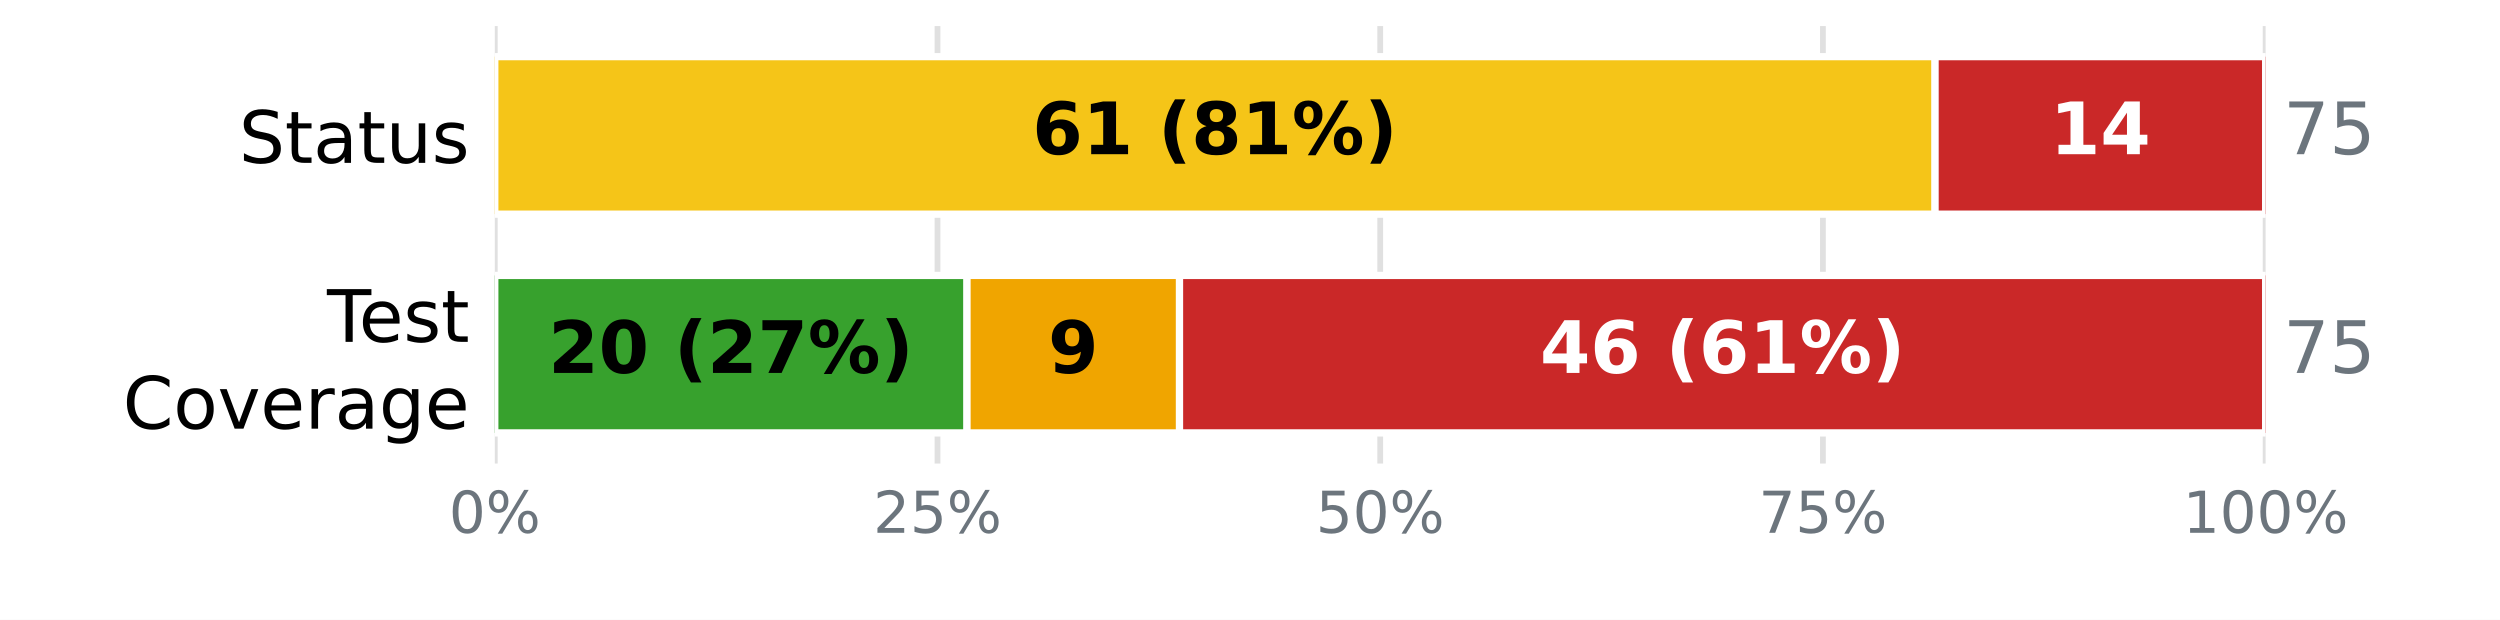
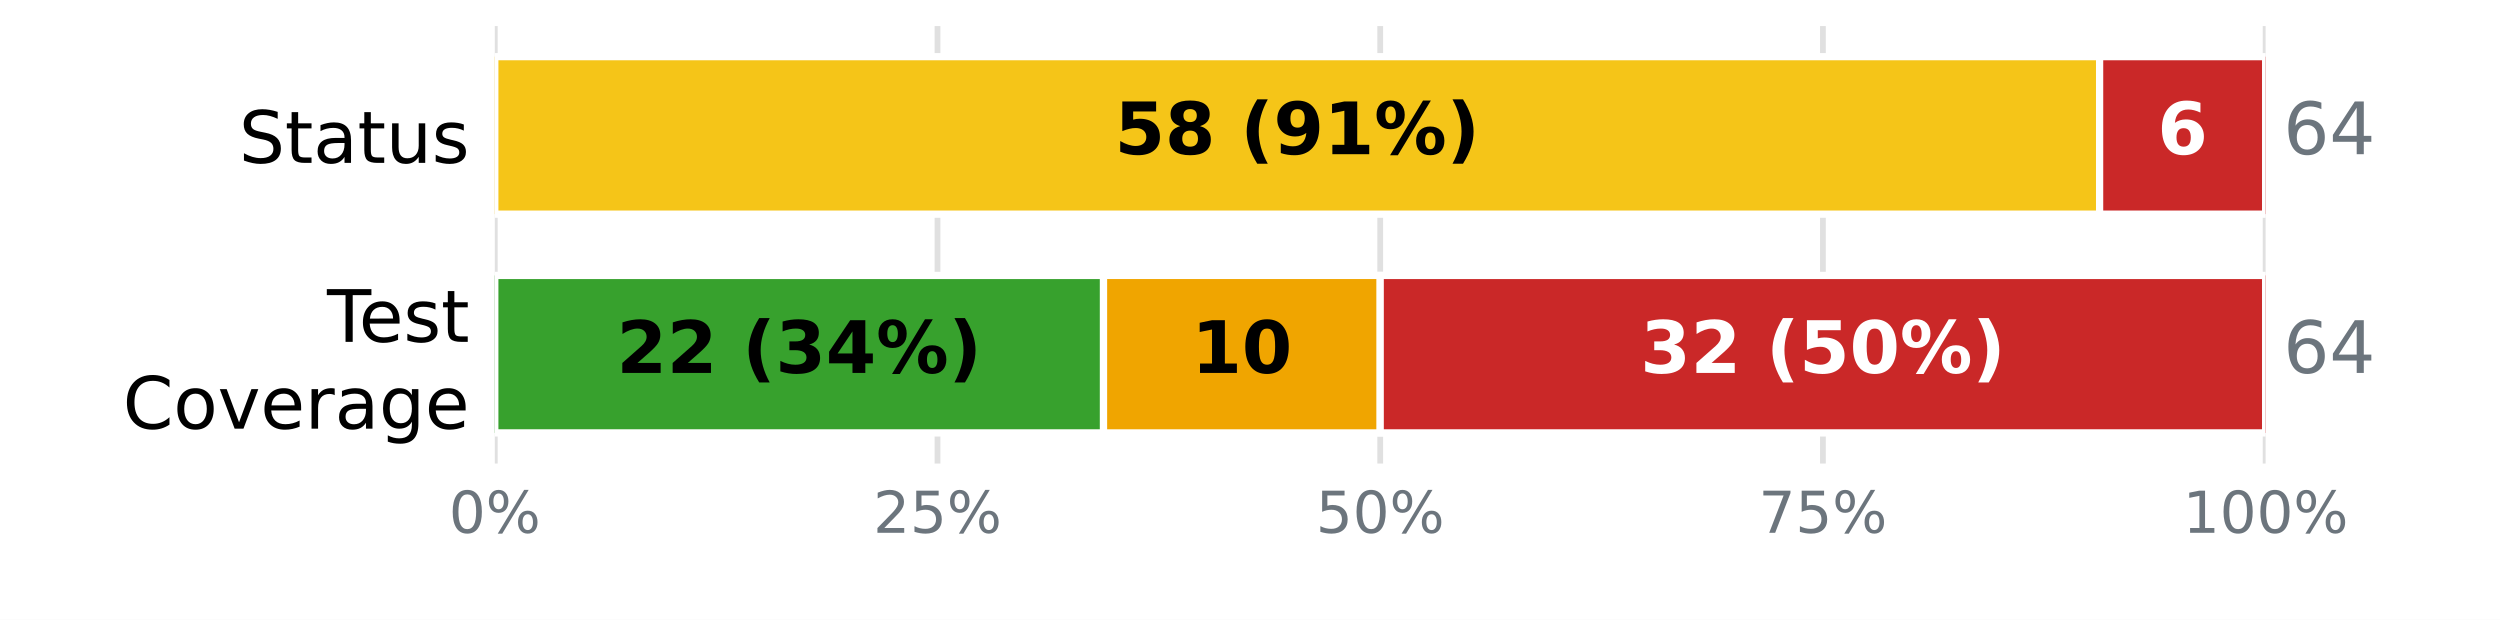
<svg xmlns="http://www.w3.org/2000/svg" xmlns:xlink="http://www.w3.org/1999/xlink" width="345.6pt" height="85.68pt" viewBox="0 0 345.6 85.68" version="1.1">
  <defs>
    <style type="text/css">*{stroke-linejoin: round; stroke-linecap: butt}</style>
  </defs>
  <g id="figure_1">
    <g id="patch_1">
      <path d="M 0 85.68  L 345.6 85.68  L 345.6 0  L 0 0  z " style="fill: #ffffff" />
    </g>
    <g id="axes_1">
      <g id="patch_2">
        <path d="M 68.4 64.08  L 313.2 64.08  L 313.2 3.6  L 68.4 3.6  z " style="fill: #ffffff" />
      </g>
      <g id="matplotlib.axis_1">
        <g id="xtick_1">
          <g id="line2d_1">
-             <path d="M 68.4 64.08  L 68.4 3.6  " clip-path="url(#paeed4bc178)" style="fill: none; stroke: #e0e0e0; stroke-width: 0.8; stroke-linecap: square" />
+             <path d="M 68.4 64.08  L 68.4 3.6  " clip-path="url(#p8b1b0b3067)" style="fill: none; stroke: #e0e0e0; stroke-width: 0.8; stroke-linecap: square" />
          </g>
          <g id="line2d_2" />
          <g id="text_1">
            <g style="fill: #6c757d" transform="translate(62.05438 73.65812) scale(0.08 -0.08)">
              <defs>
                <path id="DejaVuSans-13" d="M 2034 4250  Q 1547 4250 1301 3770  Q 1056 3291 1056 2328  Q 1056 1369 1301 889  Q 1547 409 2034 409  Q 2525 409 2770 889  Q 3016 1369 3016 2328  Q 3016 3291 2770 3770  Q 2525 4250 2034 4250  z M 2034 4750  Q 2819 4750 3233 4129  Q 3647 3509 3647 2328  Q 3647 1150 3233 529  Q 2819 -91 2034 -91  Q 1250 -91 836 529  Q 422 1150 422 2328  Q 422 3509 836 4129  Q 1250 4750 2034 4750  z " transform="scale(0.015625)" />
                <path id="DejaVuSans-8" d="M 4653 2053  Q 4381 2053 4226 1822  Q 4072 1591 4072 1178  Q 4072 772 4226 539  Q 4381 306 4653 306  Q 4919 306 5073 539  Q 5228 772 5228 1178  Q 5228 1588 5073 1820  Q 4919 2053 4653 2053  z M 4653 2450  Q 5147 2450 5437 2106  Q 5728 1763 5728 1178  Q 5728 594 5436 251  Q 5144 -91 4653 -91  Q 4153 -91 3862 251  Q 3572 594 3572 1178  Q 3572 1766 3864 2108  Q 4156 2450 4653 2450  z M 1428 4353  Q 1159 4353 1004 4120  Q 850 3888 850 3481  Q 850 3069 1003 2837  Q 1156 2606 1428 2606  Q 1700 2606 1854 2837  Q 2009 3069 2009 3481  Q 2009 3884 1853 4118  Q 1697 4353 1428 4353  z M 4250 4750  L 4750 4750  L 1831 -91  L 1331 -91  L 4250 4750  z M 1428 4750  Q 1922 4750 2215 4408  Q 2509 4066 2509 3481  Q 2509 2891 2217 2550  Q 1925 2209 1428 2209  Q 931 2209 642 2551  Q 353 2894 353 3481  Q 353 4063 643 4406  Q 934 4750 1428 4750  z " transform="scale(0.015625)" />
              </defs>
              <use xlink:href="#DejaVuSans-13" />
              <use xlink:href="#DejaVuSans-8" transform="translate(63.625 0)" />
            </g>
          </g>
        </g>
        <g id="xtick_2">
          <g id="line2d_3">
-             <path d="M 129.6 64.08  L 129.6 3.6  " clip-path="url(#paeed4bc178)" style="fill: none; stroke: #e0e0e0; stroke-width: 0.8; stroke-linecap: square" />
+             <path d="M 129.6 64.08  L 129.6 3.6  " clip-path="url(#p8b1b0b3067)" style="fill: none; stroke: #e0e0e0; stroke-width: 0.8; stroke-linecap: square" />
          </g>
          <g id="line2d_4" />
          <g id="text_2">
            <g style="fill: #6c757d" transform="translate(120.7094 73.65812) scale(0.08 -0.08)">
              <defs>
                <path id="DejaVuSans-15" d="M 1228 531  L 3431 531  L 3431 0  L 469 0  L 469 531  Q 828 903 1448 1529  Q 2069 2156 2228 2338  Q 2531 2678 2651 2914  Q 2772 3150 2772 3378  Q 2772 3750 2511 3984  Q 2250 4219 1831 4219  Q 1534 4219 1204 4116  Q 875 4013 500 3803  L 500 4441  Q 881 4594 1212 4672  Q 1544 4750 1819 4750  Q 2544 4750 2975 4387  Q 3406 4025 3406 3419  Q 3406 3131 3298 2873  Q 3191 2616 2906 2266  Q 2828 2175 2409 1742  Q 1991 1309 1228 531  z " transform="scale(0.015625)" />
                <path id="DejaVuSans-18" d="M 691 4666  L 3169 4666  L 3169 4134  L 1269 4134  L 1269 2991  Q 1406 3038 1543 3061  Q 1681 3084 1819 3084  Q 2600 3084 3056 2656  Q 3513 2228 3513 1497  Q 3513 744 3044 326  Q 2575 -91 1722 -91  Q 1428 -91 1123 -41  Q 819 9 494 109  L 494 744  Q 775 591 1075 516  Q 1375 441 1709 441  Q 2250 441 2565 725  Q 2881 1009 2881 1497  Q 2881 1984 2565 2268  Q 2250 2553 1709 2553  Q 1456 2553 1204 2497  Q 953 2441 691 2322  L 691 4666  z " transform="scale(0.015625)" />
              </defs>
              <use xlink:href="#DejaVuSans-15" />
              <use xlink:href="#DejaVuSans-18" transform="translate(63.625 0)" />
              <use xlink:href="#DejaVuSans-8" transform="translate(127.25 0)" />
            </g>
          </g>
        </g>
        <g id="xtick_3">
          <g id="line2d_5">
-             <path d="M 190.8 64.08  L 190.8 3.6  " clip-path="url(#paeed4bc178)" style="fill: none; stroke: #e0e0e0; stroke-width: 0.8; stroke-linecap: square" />
+             <path d="M 190.8 64.08  L 190.8 3.6  " clip-path="url(#p8b1b0b3067)" style="fill: none; stroke: #e0e0e0; stroke-width: 0.8; stroke-linecap: square" />
          </g>
          <g id="line2d_6" />
          <g id="text_3">
            <g style="fill: #6c757d" transform="translate(181.9094 73.65812) scale(0.08 -0.08)">
              <use xlink:href="#DejaVuSans-18" />
              <use xlink:href="#DejaVuSans-13" transform="translate(63.625 0)" />
              <use xlink:href="#DejaVuSans-8" transform="translate(127.25 0)" />
            </g>
          </g>
        </g>
        <g id="xtick_4">
          <g id="line2d_7">
-             <path d="M 252 64.08  L 252 3.6  " clip-path="url(#paeed4bc178)" style="fill: none; stroke: #e0e0e0; stroke-width: 0.8; stroke-linecap: square" />
+             <path d="M 252 64.08  L 252 3.6  " clip-path="url(#p8b1b0b3067)" style="fill: none; stroke: #e0e0e0; stroke-width: 0.8; stroke-linecap: square" />
          </g>
          <g id="line2d_8" />
          <g id="text_4">
            <g style="fill: #6c757d" transform="translate(243.1094 73.65812) scale(0.08 -0.08)">
              <defs>
                <path id="DejaVuSans-1a" d="M 525 4666  L 3525 4666  L 3525 4397  L 1831 0  L 1172 0  L 2766 4134  L 525 4134  L 525 4666  z " transform="scale(0.015625)" />
              </defs>
              <use xlink:href="#DejaVuSans-1a" />
              <use xlink:href="#DejaVuSans-18" transform="translate(63.625 0)" />
              <use xlink:href="#DejaVuSans-8" transform="translate(127.25 0)" />
            </g>
          </g>
        </g>
        <g id="xtick_5">
          <g id="line2d_9">
-             <path d="M 313.2 64.08  L 313.2 3.6  " clip-path="url(#paeed4bc178)" style="fill: none; stroke: #e0e0e0; stroke-width: 0.8; stroke-linecap: square" />
+             <path d="M 313.2 64.08  L 313.2 3.6  " clip-path="url(#p8b1b0b3067)" style="fill: none; stroke: #e0e0e0; stroke-width: 0.8; stroke-linecap: square" />
          </g>
          <g id="line2d_10" />
          <g id="text_5">
            <g style="fill: #6c757d" transform="translate(301.7644 73.65812) scale(0.08 -0.08)">
              <defs>
                <path id="DejaVuSans-14" d="M 794 531  L 1825 531  L 1825 4091  L 703 3866  L 703 4441  L 1819 4666  L 2450 4666  L 2450 531  L 3481 531  L 3481 0  L 794 0  L 794 531  z " transform="scale(0.015625)" />
              </defs>
              <use xlink:href="#DejaVuSans-14" />
              <use xlink:href="#DejaVuSans-13" transform="translate(63.625 0)" />
              <use xlink:href="#DejaVuSans-13" transform="translate(127.25 0)" />
              <use xlink:href="#DejaVuSans-8" transform="translate(190.875 0)" />
            </g>
          </g>
        </g>
      </g>
      <g id="matplotlib.axis_2">
        <g id="ytick_1">
          <g id="line2d_11" />
          <g id="text_6">
            <g transform="translate(33.03594 22.51883) scale(0.1 -0.1)">
              <defs>
                <path id="DejaVuSans-36" d="M 3425 4513  L 3425 3897  Q 3066 4069 2747 4153  Q 2428 4238 2131 4238  Q 1616 4238 1336 4038  Q 1056 3838 1056 3469  Q 1056 3159 1242 3001  Q 1428 2844 1947 2747  L 2328 2669  Q 3034 2534 3370 2195  Q 3706 1856 3706 1288  Q 3706 609 3251 259  Q 2797 -91 1919 -91  Q 1588 -91 1214 -16  Q 841 59 441 206  L 441 856  Q 825 641 1194 531  Q 1563 422 1919 422  Q 2459 422 2753 634  Q 3047 847 3047 1241  Q 3047 1584 2836 1778  Q 2625 1972 2144 2069  L 1759 2144  Q 1053 2284 737 2584  Q 422 2884 422 3419  Q 422 4038 858 4394  Q 1294 4750 2059 4750  Q 2388 4750 2728 4690  Q 3069 4631 3425 4513  z " transform="scale(0.015625)" />
                <path id="DejaVuSans-57" d="M 1172 4494  L 1172 3500  L 2356 3500  L 2356 3053  L 1172 3053  L 1172 1153  Q 1172 725 1289 603  Q 1406 481 1766 481  L 2356 481  L 2356 0  L 1766 0  Q 1100 0 847 248  Q 594 497 594 1153  L 594 3053  L 172 3053  L 172 3500  L 594 3500  L 594 4494  L 1172 4494  z " transform="scale(0.015625)" />
                <path id="DejaVuSans-44" d="M 2194 1759  Q 1497 1759 1228 1600  Q 959 1441 959 1056  Q 959 750 1161 570  Q 1363 391 1709 391  Q 2188 391 2477 730  Q 2766 1069 2766 1631  L 2766 1759  L 2194 1759  z M 3341 1997  L 3341 0  L 2766 0  L 2766 531  Q 2569 213 2275 61  Q 1981 -91 1556 -91  Q 1019 -91 701 211  Q 384 513 384 1019  Q 384 1609 779 1909  Q 1175 2209 1959 2209  L 2766 2209  L 2766 2266  Q 2766 2663 2505 2880  Q 2244 3097 1772 3097  Q 1472 3097 1187 3025  Q 903 2953 641 2809  L 641 3341  Q 956 3463 1253 3523  Q 1550 3584 1831 3584  Q 2591 3584 2966 3190  Q 3341 2797 3341 1997  z " transform="scale(0.015625)" />
                <path id="DejaVuSans-58" d="M 544 1381  L 544 3500  L 1119 3500  L 1119 1403  Q 1119 906 1312 657  Q 1506 409 1894 409  Q 2359 409 2629 706  Q 2900 1003 2900 1516  L 2900 3500  L 3475 3500  L 3475 0  L 2900 0  L 2900 538  Q 2691 219 2414 64  Q 2138 -91 1772 -91  Q 1169 -91 856 284  Q 544 659 544 1381  z M 1991 3584  L 1991 3584  z " transform="scale(0.015625)" />
                <path id="DejaVuSans-56" d="M 2834 3397  L 2834 2853  Q 2591 2978 2328 3040  Q 2066 3103 1784 3103  Q 1356 3103 1142 2972  Q 928 2841 928 2578  Q 928 2378 1081 2264  Q 1234 2150 1697 2047  L 1894 2003  Q 2506 1872 2764 1633  Q 3022 1394 3022 966  Q 3022 478 2636 193  Q 2250 -91 1575 -91  Q 1294 -91 989 -36  Q 684 19 347 128  L 347 722  Q 666 556 975 473  Q 1284 391 1588 391  Q 1994 391 2212 530  Q 2431 669 2431 922  Q 2431 1156 2273 1281  Q 2116 1406 1581 1522  L 1381 1569  Q 847 1681 609 1914  Q 372 2147 372 2553  Q 372 3047 722 3315  Q 1072 3584 1716 3584  Q 2034 3584 2315 3537  Q 2597 3491 2834 3397  z " transform="scale(0.015625)" />
              </defs>
              <use xlink:href="#DejaVuSans-36" />
              <use xlink:href="#DejaVuSans-57" transform="translate(63.48438 0)" />
              <use xlink:href="#DejaVuSans-44" transform="translate(102.6875 0)" />
              <use xlink:href="#DejaVuSans-57" transform="translate(163.9688 0)" />
              <use xlink:href="#DejaVuSans-58" transform="translate(203.1719 0)" />
              <use xlink:href="#DejaVuSans-56" transform="translate(266.5469 0)" />
            </g>
          </g>
        </g>
        <g id="ytick_2">
          <g id="line2d_12" />
          <g id="text_7">
            <g transform="translate(45.20781 47.25834) scale(0.1 -0.1)">
              <defs>
                <path id="DejaVuSans-37" d="M -19 4666  L 3928 4666  L 3928 4134  L 2272 4134  L 2272 0  L 1638 0  L 1638 4134  L -19 4134  L -19 4666  z " transform="scale(0.015625)" />
                <path id="DejaVuSans-48" d="M 3597 1894  L 3597 1613  L 953 1613  Q 991 1019 1311 708  Q 1631 397 2203 397  Q 2534 397 2845 478  Q 3156 559 3463 722  L 3463 178  Q 3153 47 2828 -22  Q 2503 -91 2169 -91  Q 1331 -91 842 396  Q 353 884 353 1716  Q 353 2575 817 3079  Q 1281 3584 2069 3584  Q 2775 3584 3186 3129  Q 3597 2675 3597 1894  z M 3022 2063  Q 3016 2534 2758 2815  Q 2500 3097 2075 3097  Q 1594 3097 1305 2825  Q 1016 2553 972 2059  L 3022 2063  z " transform="scale(0.015625)" />
              </defs>
              <use xlink:href="#DejaVuSans-37" />
              <use xlink:href="#DejaVuSans-48" transform="translate(44.09375 0)" />
              <use xlink:href="#DejaVuSans-56" transform="translate(105.625 0)" />
              <use xlink:href="#DejaVuSans-57" transform="translate(157.7188 0)" />
            </g>
            <g transform="translate(16.98594 59.26029) scale(0.1 -0.1)">
              <defs>
                <path id="DejaVuSans-26" d="M 4122 4306  L 4122 3641  Q 3803 3938 3442 4084  Q 3081 4231 2675 4231  Q 1875 4231 1450 3742  Q 1025 3253 1025 2328  Q 1025 1406 1450 917  Q 1875 428 2675 428  Q 3081 428 3442 575  Q 3803 722 4122 1019  L 4122 359  Q 3791 134 3420 21  Q 3050 -91 2638 -91  Q 1578 -91 968 557  Q 359 1206 359 2328  Q 359 3453 968 4101  Q 1578 4750 2638 4750  Q 3056 4750 3426 4639  Q 3797 4528 4122 4306  z " transform="scale(0.015625)" />
                <path id="DejaVuSans-52" d="M 1959 3097  Q 1497 3097 1228 2736  Q 959 2375 959 1747  Q 959 1119 1226 758  Q 1494 397 1959 397  Q 2419 397 2687 759  Q 2956 1122 2956 1747  Q 2956 2369 2687 2733  Q 2419 3097 1959 3097  z M 1959 3584  Q 2709 3584 3137 3096  Q 3566 2609 3566 1747  Q 3566 888 3137 398  Q 2709 -91 1959 -91  Q 1206 -91 779 398  Q 353 888 353 1747  Q 353 2609 779 3096  Q 1206 3584 1959 3584  z " transform="scale(0.015625)" />
                <path id="DejaVuSans-59" d="M 191 3500  L 800 3500  L 1894 563  L 2988 3500  L 3597 3500  L 2284 0  L 1503 0  L 191 3500  z " transform="scale(0.015625)" />
                <path id="DejaVuSans-55" d="M 2631 2963  Q 2534 3019 2420 3045  Q 2306 3072 2169 3072  Q 1681 3072 1420 2755  Q 1159 2438 1159 1844  L 1159 0  L 581 0  L 581 3500  L 1159 3500  L 1159 2956  Q 1341 3275 1631 3429  Q 1922 3584 2338 3584  Q 2397 3584 2469 3576  Q 2541 3569 2628 3553  L 2631 2963  z " transform="scale(0.015625)" />
                <path id="DejaVuSans-4a" d="M 2906 1791  Q 2906 2416 2648 2759  Q 2391 3103 1925 3103  Q 1463 3103 1205 2759  Q 947 2416 947 1791  Q 947 1169 1205 825  Q 1463 481 1925 481  Q 2391 481 2648 825  Q 2906 1169 2906 1791  z M 3481 434  Q 3481 -459 3084 -895  Q 2688 -1331 1869 -1331  Q 1566 -1331 1297 -1286  Q 1028 -1241 775 -1147  L 775 -588  Q 1028 -725 1275 -790  Q 1522 -856 1778 -856  Q 2344 -856 2625 -561  Q 2906 -266 2906 331  L 2906 616  Q 2728 306 2450 153  Q 2172 0 1784 0  Q 1141 0 747 490  Q 353 981 353 1791  Q 353 2603 747 3093  Q 1141 3584 1784 3584  Q 2172 3584 2450 3431  Q 2728 3278 2906 2969  L 2906 3500  L 3481 3500  L 3481 434  z " transform="scale(0.015625)" />
              </defs>
              <use xlink:href="#DejaVuSans-26" />
              <use xlink:href="#DejaVuSans-52" transform="translate(69.82812 0)" />
              <use xlink:href="#DejaVuSans-59" transform="translate(131.0156 0)" />
              <use xlink:href="#DejaVuSans-48" transform="translate(190.2031 0)" />
              <use xlink:href="#DejaVuSans-55" transform="translate(251.7344 0)" />
              <use xlink:href="#DejaVuSans-44" transform="translate(292.8438 0)" />
              <use xlink:href="#DejaVuSans-4a" transform="translate(354.125 0)" />
              <use xlink:href="#DejaVuSans-48" transform="translate(417.6094 0)" />
            </g>
          </g>
        </g>
      </g>
      <g id="patch_3">
-         <path d="M 68.4 7.834  L 68.4 7.834  L 68.4 29.606  L 68.4 29.606  z " clip-path="url(#paeed4bc178)" style="fill: #37a12d; stroke: #ffffff; stroke-linejoin: miter" />
+         <path d="M 68.4 7.834  L 68.4 7.834  L 68.4 29.606  L 68.4 29.606  z " clip-path="url(#p8b1b0b3067)" style="fill: #37a12d; stroke: #ffffff; stroke-linejoin: miter" />
      </g>
      <g id="patch_4">
-         <path d="M 68.4 7.834  L 267.504 7.834  L 267.504 29.606  L 68.4 29.606  z " clip-path="url(#paeed4bc178)" style="fill: #f5c518; stroke: #ffffff; stroke-linejoin: miter" />
+         <path d="M 68.4 7.834  L 290.25 7.834  L 290.25 29.606  L 68.4 29.606  z " clip-path="url(#p8b1b0b3067)" style="fill: #f5c518; stroke: #ffffff; stroke-linejoin: miter" />
      </g>
      <g id="patch_5">
-         <path d="M 267.504 7.834  L 313.2 7.834  L 313.2 29.606  L 267.504 29.606  z " clip-path="url(#paeed4bc178)" style="fill: #ca2828; stroke: #ffffff; stroke-linejoin: miter" />
+         <path d="M 290.25 7.834  L 313.2 7.834  L 313.2 29.606  L 290.25 29.606  z " clip-path="url(#p8b1b0b3067)" style="fill: #ca2828; stroke: #ffffff; stroke-linejoin: miter" />
      </g>
      <g id="patch_6">
-         <path d="M 68.4 38.074  L 133.68 38.074  L 133.68 59.846  L 68.4 59.846  z " clip-path="url(#paeed4bc178)" style="fill: #37a12d; stroke: #ffffff; stroke-linejoin: miter" />
+         <path d="M 68.4 38.074  L 152.55 38.074  L 152.55 59.846  L 68.4 59.846  z " clip-path="url(#p8b1b0b3067)" style="fill: #37a12d; stroke: #ffffff; stroke-linejoin: miter" />
      </g>
      <g id="patch_7">
-         <path d="M 133.68 38.074  L 163.056 38.074  L 163.056 59.846  L 133.68 59.846  z " clip-path="url(#paeed4bc178)" style="fill: #f0a500; stroke: #ffffff; stroke-linejoin: miter" />
+         <path d="M 152.55 38.074  L 190.8 38.074  L 190.8 59.846  L 152.55 59.846  z " clip-path="url(#p8b1b0b3067)" style="fill: #f0a500; stroke: #ffffff; stroke-linejoin: miter" />
      </g>
      <g id="patch_8">
-         <path d="M 163.056 38.074  L 313.2 38.074  L 313.2 59.846  L 163.056 59.846  z " clip-path="url(#paeed4bc178)" style="fill: #ca2828; stroke: #ffffff; stroke-linejoin: miter" />
+         <path d="M 190.8 38.074  L 313.2 38.074  L 313.2 59.846  L 190.8 59.846  z " clip-path="url(#p8b1b0b3067)" style="fill: #ca2828; stroke: #ffffff; stroke-linejoin: miter" />
      </g>
      <g id="text_8">
-         <g transform="translate(142.7153 21.31766) scale(0.1 -0.1)">
-           <defs>
-             <path id="DejaVuSans-Bold-19" d="M 2316 2303  Q 2000 2303 1842 2098  Q 1684 1894 1684 1484  Q 1684 1075 1842 870  Q 2000 666 2316 666  Q 2634 666 2792 870  Q 2950 1075 2950 1484  Q 2950 1894 2792 2098  Q 2634 2303 2316 2303  z M 3803 4544  L 3803 3681  Q 3506 3822 3243 3889  Q 2981 3956 2731 3956  Q 2194 3956 1894 3657  Q 1594 3359 1544 2772  Q 1750 2925 1990 3001  Q 2231 3078 2516 3078  Q 3231 3078 3670 2659  Q 4109 2241 4109 1563  Q 4109 813 3618 361  Q 3128 -91 2303 -91  Q 1394 -91 895 523  Q 397 1138 397 2266  Q 397 3422 980 4083  Q 1563 4744 2578 4744  Q 2900 4744 3203 4694  Q 3506 4644 3803 4544  z " transform="scale(0.015625)" />
-             <path id="DejaVuSans-Bold-14" d="M 750 831  L 1813 831  L 1813 3847  L 722 3622  L 722 4441  L 1806 4666  L 2950 4666  L 2950 831  L 4013 831  L 4013 0  L 750 0  L 750 831  z " transform="scale(0.015625)" />
+         <g transform="translate(154.0883 21.31766) scale(0.1 -0.1)">
+           <defs>
+             <path id="DejaVuSans-Bold-18" d="M 678 4666  L 3669 4666  L 3669 3781  L 1638 3781  L 1638 3059  Q 1775 3097 1914 3117  Q 2053 3138 2203 3138  Q 3056 3138 3531 2711  Q 4006 2284 4006 1522  Q 4006 766 3489 337  Q 2972 -91 2053 -91  Q 1656 -91 1267 -14  Q 878 63 494 219  L 494 1166  Q 875 947 1217 837  Q 1559 728 1863 728  Q 2300 728 2551 942  Q 2803 1156 2803 1522  Q 2803 1891 2551 2103  Q 2300 2316 1863 2316  Q 1603 2316 1309 2248  Q 1016 2181 678 2041  L 678 4666  z " transform="scale(0.015625)" />
+             <path id="DejaVuSans-Bold-1b" d="M 2228 2088  Q 1891 2088 1709 1903  Q 1528 1719 1528 1375  Q 1528 1031 1709 848  Q 1891 666 2228 666  Q 2563 666 2741 848  Q 2919 1031 2919 1375  Q 2919 1722 2741 1905  Q 2563 2088 2228 2088  z M 1350 2484  Q 925 2613 709 2878  Q 494 3144 494 3541  Q 494 4131 934 4440  Q 1375 4750 2228 4750  Q 3075 4750 3515 4442  Q 3956 4134 3956 3541  Q 3956 3144 3739 2878  Q 3522 2613 3097 2484  Q 3572 2353 3814 2058  Q 4056 1763 4056 1313  Q 4056 619 3595 264  Q 3134 -91 2228 -91  Q 1319 -91 855 264  Q 391 619 391 1313  Q 391 1763 633 2058  Q 875 2353 1350 2484  z M 1631 3419  Q 1631 3141 1786 2991  Q 1941 2841 2228 2841  Q 2509 2841 2662 2991  Q 2816 3141 2816 3419  Q 2816 3697 2662 3845  Q 2509 3994 2228 3994  Q 1941 3994 1786 3844  Q 1631 3694 1631 3419  z " transform="scale(0.015625)" />
            <path id="DejaVuSans-Bold-3" transform="scale(0.015625)" />
            <path id="DejaVuSans-Bold-b" d="M 2413 -844  L 1484 -844  Q 1006 -72 778 623  Q 550 1319 550 2003  Q 550 2688 779 3389  Q 1009 4091 1484 4856  L 2413 4856  Q 2013 4116 1813 3408  Q 1613 2700 1613 2009  Q 1613 1319 1811 609  Q 2009 -100 2413 -844  z " transform="scale(0.015625)" />
-             <path id="DejaVuSans-Bold-1b" d="M 2228 2088  Q 1891 2088 1709 1903  Q 1528 1719 1528 1375  Q 1528 1031 1709 848  Q 1891 666 2228 666  Q 2563 666 2741 848  Q 2919 1031 2919 1375  Q 2919 1722 2741 1905  Q 2563 2088 2228 2088  z M 1350 2484  Q 925 2613 709 2878  Q 494 3144 494 3541  Q 494 4131 934 4440  Q 1375 4750 2228 4750  Q 3075 4750 3515 4442  Q 3956 4134 3956 3541  Q 3956 3144 3739 2878  Q 3522 2613 3097 2484  Q 3572 2353 3814 2058  Q 4056 1763 4056 1313  Q 4056 619 3595 264  Q 3134 -91 2228 -91  Q 1319 -91 855 264  Q 391 619 391 1313  Q 391 1763 633 2058  Q 875 2353 1350 2484  z M 1631 3419  Q 1631 3141 1786 2991  Q 1941 2841 2228 2841  Q 2509 2841 2662 2991  Q 2816 3141 2816 3419  Q 2816 3697 2662 3845  Q 2509 3994 2228 3994  Q 1941 3994 1786 3844  Q 1631 3694 1631 3419  z " transform="scale(0.015625)" />
+             <path id="DejaVuSans-Bold-1c" d="M 641 103  L 641 966  Q 928 831 1190 764  Q 1453 697 1709 697  Q 2247 697 2547 995  Q 2847 1294 2900 1881  Q 2688 1725 2447 1647  Q 2206 1569 1925 1569  Q 1209 1569 770 1986  Q 331 2403 331 3084  Q 331 3838 820 4291  Q 1309 4744 2131 4744  Q 3044 4744 3544 4128  Q 4044 3513 4044 2388  Q 4044 1231 3459 570  Q 2875 -91 1856 -91  Q 1528 -91 1228 -42  Q 928 6 641 103  z M 2125 2350  Q 2441 2350 2600 2554  Q 2759 2759 2759 3169  Q 2759 3575 2600 3781  Q 2441 3988 2125 3988  Q 1809 3988 1650 3781  Q 1491 3575 1491 3169  Q 1491 2759 1650 2554  Q 1809 2350 2125 2350  z " transform="scale(0.015625)" />
+             <path id="DejaVuSans-Bold-14" d="M 750 831  L 1813 831  L 1813 3847  L 722 3622  L 722 4441  L 1806 4666  L 2950 4666  L 2950 831  L 4013 831  L 4013 0  L 750 0  L 750 831  z " transform="scale(0.015625)" />
            <path id="DejaVuSans-Bold-8" d="M 4959 1925  Q 4738 1925 4616 1733  Q 4494 1541 4494 1184  Q 4494 825 4614 633  Q 4734 441 4959 441  Q 5184 441 5303 633  Q 5422 825 5422 1184  Q 5422 1541 5301 1733  Q 5181 1925 4959 1925  z M 4959 2450  Q 5541 2450 5875 2112  Q 6209 1775 6209 1184  Q 6209 594 5875 251  Q 5541 -91 4959 -91  Q 4378 -91 4042 251  Q 3706 594 3706 1184  Q 3706 1772 4042 2111  Q 4378 2450 4959 2450  z M 2094 -91  L 1403 -91  L 4319 4750  L 5013 4750  L 2094 -91  z M 1453 4750  Q 2034 4750 2367 4411  Q 2700 4072 2700 3481  Q 2700 2891 2367 2550  Q 2034 2209 1453 2209  Q 872 2209 539 2550  Q 206 2891 206 3481  Q 206 4072 539 4411  Q 872 4750 1453 4750  z M 1453 4225  Q 1228 4225 1106 4031  Q 984 3838 984 3481  Q 984 3122 1106 2926  Q 1228 2731 1453 2731  Q 1678 2731 1798 2926  Q 1919 3122 1919 3481  Q 1919 3838 1797 4031  Q 1675 4225 1453 4225  z " transform="scale(0.015625)" />
            <path id="DejaVuSans-Bold-c" d="M 513 -844  Q 913 -100 1113 609  Q 1313 1319 1313 2009  Q 1313 2700 1113 3408  Q 913 4116 513 4856  L 1441 4856  Q 1916 4091 2145 3389  Q 2375 2688 2375 2003  Q 2375 1319 2147 623  Q 1919 -72 1441 -844  L 513 -844  z " transform="scale(0.015625)" />
          </defs>
-           <use xlink:href="#DejaVuSans-Bold-19" />
-           <use xlink:href="#DejaVuSans-Bold-14" transform="translate(69.57812 0)" />
+           <use xlink:href="#DejaVuSans-Bold-18" />
+           <use xlink:href="#DejaVuSans-Bold-1b" transform="translate(69.57812 0)" />
          <use xlink:href="#DejaVuSans-Bold-3" transform="translate(139.1562 0)" />
          <use xlink:href="#DejaVuSans-Bold-b" transform="translate(173.9688 0)" />
-           <use xlink:href="#DejaVuSans-Bold-1b" transform="translate(219.6719 0)" />
+           <use xlink:href="#DejaVuSans-Bold-1c" transform="translate(219.6719 0)" />
          <use xlink:href="#DejaVuSans-Bold-14" transform="translate(289.25 0)" />
          <use xlink:href="#DejaVuSans-Bold-8" transform="translate(358.8281 0)" />
          <use xlink:href="#DejaVuSans-Bold-c" transform="translate(459.0312 0)" />
        </g>
      </g>
      <g id="text_9">
-         <g style="fill: #ffffff" transform="translate(283.3942 21.31766) scale(0.1 -0.1)">
-           <defs>
-             <path id="DejaVuSans-Bold-17" d="M 2356 3675  L 1038 1722  L 2356 1722  L 2356 3675  z M 2156 4666  L 3494 4666  L 3494 1722  L 4159 1722  L 4159 850  L 3494 850  L 3494 0  L 2356 0  L 2356 850  L 288 850  L 288 1881  L 2156 4666  z " transform="scale(0.015625)" />
-           </defs>
-           <use xlink:href="#DejaVuSans-Bold-14" />
-           <use xlink:href="#DejaVuSans-Bold-17" transform="translate(69.57812 0)" />
+         <g style="fill: #ffffff" transform="translate(298.2461 21.31766) scale(0.1 -0.1)">
+           <defs>
+             <path id="DejaVuSans-Bold-19" d="M 2316 2303  Q 2000 2303 1842 2098  Q 1684 1894 1684 1484  Q 1684 1075 1842 870  Q 2000 666 2316 666  Q 2634 666 2792 870  Q 2950 1075 2950 1484  Q 2950 1894 2792 2098  Q 2634 2303 2316 2303  z M 3803 4544  L 3803 3681  Q 3506 3822 3243 3889  Q 2981 3956 2731 3956  Q 2194 3956 1894 3657  Q 1594 3359 1544 2772  Q 1750 2925 1990 3001  Q 2231 3078 2516 3078  Q 3231 3078 3670 2659  Q 4109 2241 4109 1563  Q 4109 813 3618 361  Q 3128 -91 2303 -91  Q 1394 -91 895 523  Q 397 1138 397 2266  Q 397 3422 980 4083  Q 1563 4744 2578 4744  Q 2900 4744 3203 4694  Q 3506 4644 3803 4544  z " transform="scale(0.015625)" />
+           </defs>
+           <use xlink:href="#DejaVuSans-Bold-19" />
        </g>
      </g>
      <g id="text_10">
        <g style="fill: #6c757d" transform="translate(315.648 21.31766) scale(0.1 -0.1)">
-           <use xlink:href="#DejaVuSans-1a" />
-           <use xlink:href="#DejaVuSans-18" transform="translate(63.625 0)" />
+           <defs>
+             <path id="DejaVuSans-19" d="M 2113 2584  Q 1688 2584 1439 2293  Q 1191 2003 1191 1497  Q 1191 994 1439 701  Q 1688 409 2113 409  Q 2538 409 2786 701  Q 3034 994 3034 1497  Q 3034 2003 2786 2293  Q 2538 2584 2113 2584  z M 3366 4563  L 3366 3988  Q 3128 4100 2886 4159  Q 2644 4219 2406 4219  Q 1781 4219 1451 3797  Q 1122 3375 1075 2522  Q 1259 2794 1537 2939  Q 1816 3084 2150 3084  Q 2853 3084 3261 2657  Q 3669 2231 3669 1497  Q 3669 778 3244 343  Q 2819 -91 2113 -91  Q 1303 -91 875 529  Q 447 1150 447 2328  Q 447 3434 972 4092  Q 1497 4750 2381 4750  Q 2619 4750 2861 4703  Q 3103 4656 3366 4563  z " transform="scale(0.015625)" />
+             <path id="DejaVuSans-17" d="M 2419 4116  L 825 1625  L 2419 1625  L 2419 4116  z M 2253 4666  L 3047 4666  L 3047 1625  L 3713 1625  L 3713 1100  L 3047 1100  L 3047 0  L 2419 0  L 2419 1100  L 313 1100  L 313 1709  L 2253 4666  z " transform="scale(0.015625)" />
+           </defs>
+           <use xlink:href="#DejaVuSans-19" />
+           <use xlink:href="#DejaVuSans-17" transform="translate(63.625 0)" />
        </g>
      </g>
      <g id="text_11">
-         <g transform="translate(75.80328 51.55766) scale(0.1 -0.1)">
+         <g transform="translate(85.23828 51.55766) scale(0.1 -0.1)">
          <defs>
            <path id="DejaVuSans-Bold-15" d="M 1844 884  L 3897 884  L 3897 0  L 506 0  L 506 884  L 2209 2388  Q 2438 2594 2547 2791  Q 2656 2988 2656 3200  Q 2656 3528 2436 3728  Q 2216 3928 1850 3928  Q 1569 3928 1234 3808  Q 900 3688 519 3450  L 519 4475  Q 925 4609 1322 4679  Q 1719 4750 2100 4750  Q 2938 4750 3402 4381  Q 3866 4013 3866 3353  Q 3866 2972 3669 2642  Q 3472 2313 2841 1759  L 1844 884  z " transform="scale(0.015625)" />
-             <path id="DejaVuSans-Bold-13" d="M 2944 2338  Q 2944 3213 2780 3570  Q 2616 3928 2228 3928  Q 1841 3928 1675 3570  Q 1509 3213 1509 2338  Q 1509 1453 1675 1090  Q 1841 728 2228 728  Q 2613 728 2778 1090  Q 2944 1453 2944 2338  z M 4147 2328  Q 4147 1169 3647 539  Q 3147 -91 2228 -91  Q 1306 -91 806 539  Q 306 1169 306 2328  Q 306 3491 806 4120  Q 1306 4750 2228 4750  Q 3147 4750 3647 4120  Q 4147 3491 4147 2328  z " transform="scale(0.015625)" />
-             <path id="DejaVuSans-Bold-1a" d="M 428 4666  L 3944 4666  L 3944 3988  L 2125 0  L 953 0  L 2675 3781  L 428 3781  L 428 4666  z " transform="scale(0.015625)" />
+             <path id="DejaVuSans-Bold-16" d="M 2981 2516  Q 3453 2394 3698 2092  Q 3944 1791 3944 1325  Q 3944 631 3412 270  Q 2881 -91 1863 -91  Q 1503 -91 1142 -33  Q 781 25 428 141  L 428 1069  Q 766 900 1098 814  Q 1431 728 1753 728  Q 2231 728 2486 893  Q 2741 1059 2741 1369  Q 2741 1688 2480 1852  Q 2219 2016 1709 2016  L 1228 2016  L 1228 2791  L 1734 2791  Q 2188 2791 2409 2933  Q 2631 3075 2631 3366  Q 2631 3634 2415 3781  Q 2200 3928 1806 3928  Q 1516 3928 1219 3862  Q 922 3797 628 3669  L 628 4550  Q 984 4650 1334 4700  Q 1684 4750 2022 4750  Q 2931 4750 3382 4451  Q 3834 4153 3834 3553  Q 3834 3144 3618 2883  Q 3403 2622 2981 2516  z " transform="scale(0.015625)" />
+             <path id="DejaVuSans-Bold-17" d="M 2356 3675  L 1038 1722  L 2356 1722  L 2356 3675  z M 2156 4666  L 3494 4666  L 3494 1722  L 4159 1722  L 4159 850  L 3494 850  L 3494 0  L 2356 0  L 2356 850  L 288 850  L 288 1881  L 2156 4666  z " transform="scale(0.015625)" />
          </defs>
          <use xlink:href="#DejaVuSans-Bold-15" />
-           <use xlink:href="#DejaVuSans-Bold-13" transform="translate(69.57812 0)" />
+           <use xlink:href="#DejaVuSans-Bold-15" transform="translate(69.57812 0)" />
          <use xlink:href="#DejaVuSans-Bold-3" transform="translate(139.1562 0)" />
          <use xlink:href="#DejaVuSans-Bold-b" transform="translate(173.9688 0)" />
-           <use xlink:href="#DejaVuSans-Bold-15" transform="translate(219.6719 0)" />
-           <use xlink:href="#DejaVuSans-Bold-1a" transform="translate(289.25 0)" />
+           <use xlink:href="#DejaVuSans-Bold-16" transform="translate(219.6719 0)" />
+           <use xlink:href="#DejaVuSans-Bold-17" transform="translate(289.25 0)" />
          <use xlink:href="#DejaVuSans-Bold-8" transform="translate(358.8281 0)" />
          <use xlink:href="#DejaVuSans-Bold-c" transform="translate(459.0312 0)" />
        </g>
      </g>
      <g id="text_12">
-         <g transform="translate(144.8891 51.55766) scale(0.1 -0.1)">
-           <defs>
-             <path id="DejaVuSans-Bold-1c" d="M 641 103  L 641 966  Q 928 831 1190 764  Q 1453 697 1709 697  Q 2247 697 2547 995  Q 2847 1294 2900 1881  Q 2688 1725 2447 1647  Q 2206 1569 1925 1569  Q 1209 1569 770 1986  Q 331 2403 331 3084  Q 331 3838 820 4291  Q 1309 4744 2131 4744  Q 3044 4744 3544 4128  Q 4044 3513 4044 2388  Q 4044 1231 3459 570  Q 2875 -91 1856 -91  Q 1528 -91 1228 -42  Q 928 6 641 103  z M 2125 2350  Q 2441 2350 2600 2554  Q 2759 2759 2759 3169  Q 2759 3575 2600 3781  Q 2441 3988 2125 3988  Q 1809 3988 1650 3781  Q 1491 3575 1491 3169  Q 1491 2759 1650 2554  Q 1809 2350 2125 2350  z " transform="scale(0.015625)" />
-           </defs>
-           <use xlink:href="#DejaVuSans-Bold-1c" />
+         <g transform="translate(164.7172 51.55766) scale(0.1 -0.1)">
+           <defs>
+             <path id="DejaVuSans-Bold-13" d="M 2944 2338  Q 2944 3213 2780 3570  Q 2616 3928 2228 3928  Q 1841 3928 1675 3570  Q 1509 3213 1509 2338  Q 1509 1453 1675 1090  Q 1841 728 2228 728  Q 2613 728 2778 1090  Q 2944 1453 2944 2338  z M 4147 2328  Q 4147 1169 3647 539  Q 3147 -91 2228 -91  Q 1306 -91 806 539  Q 306 1169 306 2328  Q 306 3491 806 4120  Q 1306 4750 2228 4750  Q 3147 4750 3647 4120  Q 4147 3491 4147 2328  z " transform="scale(0.015625)" />
+           </defs>
+           <use xlink:href="#DejaVuSans-Bold-14" />
+           <use xlink:href="#DejaVuSans-Bold-13" transform="translate(69.57812 0)" />
        </g>
      </g>
      <g id="text_13">
-         <g style="fill: #ffffff" transform="translate(212.8913 51.55766) scale(0.1 -0.1)">
-           <use xlink:href="#DejaVuSans-Bold-17" />
-           <use xlink:href="#DejaVuSans-Bold-19" transform="translate(69.57812 0)" />
+         <g style="fill: #ffffff" transform="translate(226.7633 51.55766) scale(0.1 -0.1)">
+           <use xlink:href="#DejaVuSans-Bold-16" />
+           <use xlink:href="#DejaVuSans-Bold-15" transform="translate(69.57812 0)" />
          <use xlink:href="#DejaVuSans-Bold-3" transform="translate(139.1562 0)" />
          <use xlink:href="#DejaVuSans-Bold-b" transform="translate(173.9688 0)" />
-           <use xlink:href="#DejaVuSans-Bold-19" transform="translate(219.6719 0)" />
-           <use xlink:href="#DejaVuSans-Bold-14" transform="translate(289.25 0)" />
+           <use xlink:href="#DejaVuSans-Bold-18" transform="translate(219.6719 0)" />
+           <use xlink:href="#DejaVuSans-Bold-13" transform="translate(289.25 0)" />
          <use xlink:href="#DejaVuSans-Bold-8" transform="translate(358.8281 0)" />
          <use xlink:href="#DejaVuSans-Bold-c" transform="translate(459.0312 0)" />
        </g>
      </g>
      <g id="text_14">
        <g style="fill: #6c757d" transform="translate(315.648 51.55766) scale(0.1 -0.1)">
-           <use xlink:href="#DejaVuSans-1a" />
-           <use xlink:href="#DejaVuSans-18" transform="translate(63.625 0)" />
+           <use xlink:href="#DejaVuSans-19" />
+           <use xlink:href="#DejaVuSans-17" transform="translate(63.625 0)" />
        </g>
      </g>
    </g>
  </g>
  <defs>
-     <clipPath id="paeed4bc178">
+     <clipPath id="p8b1b0b3067">
      <rect x="68.4" y="3.6" width="244.8" height="60.48" />
    </clipPath>
  </defs>
</svg>
